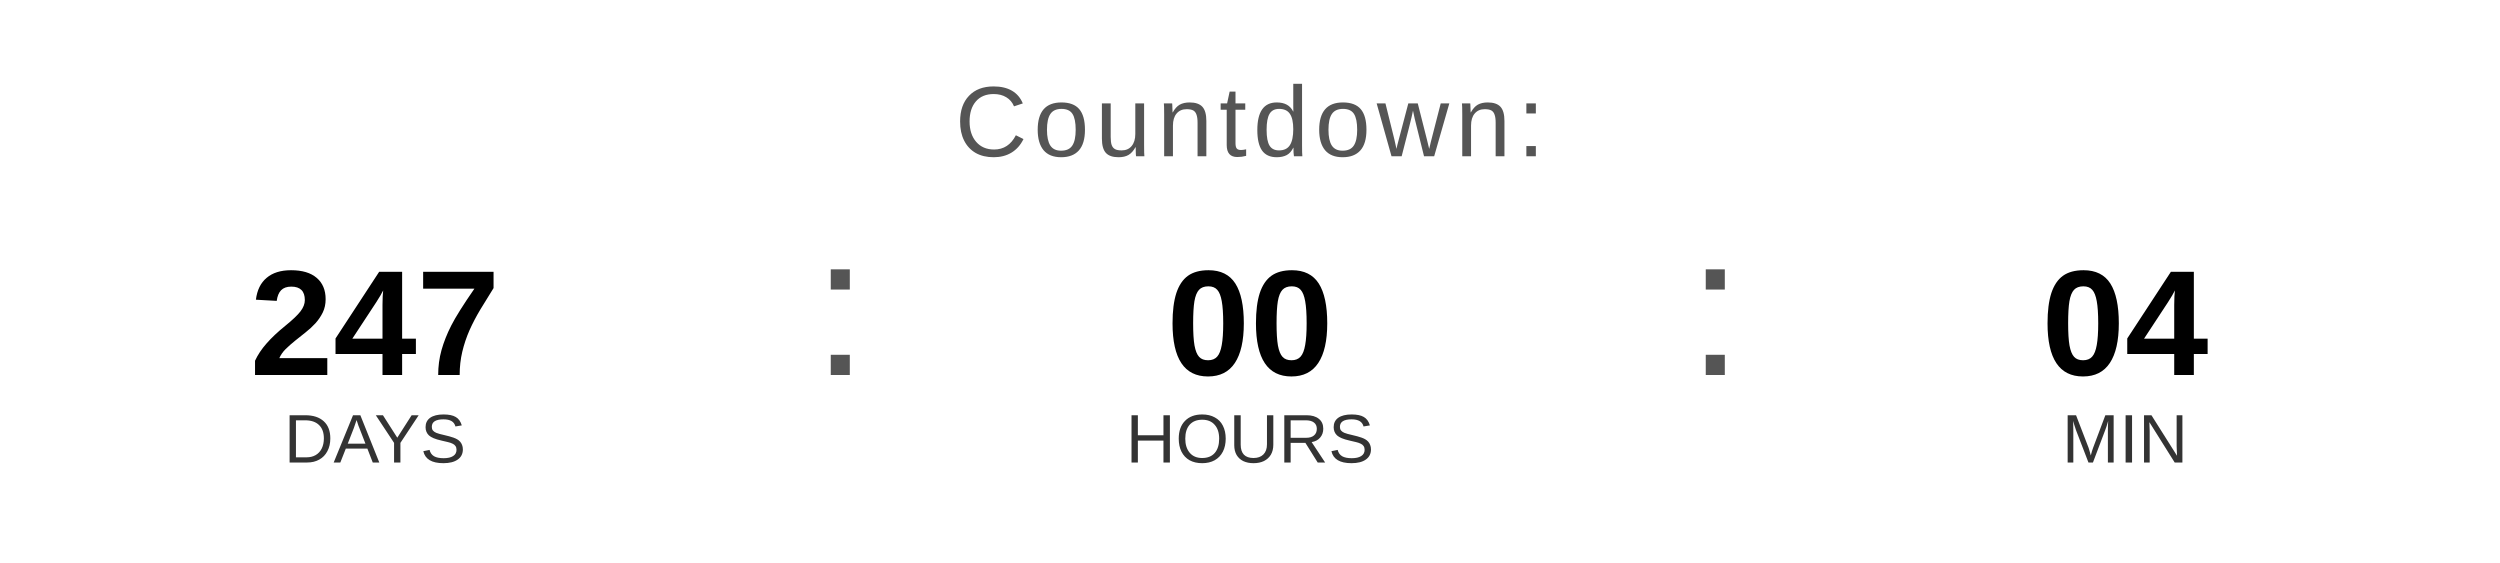
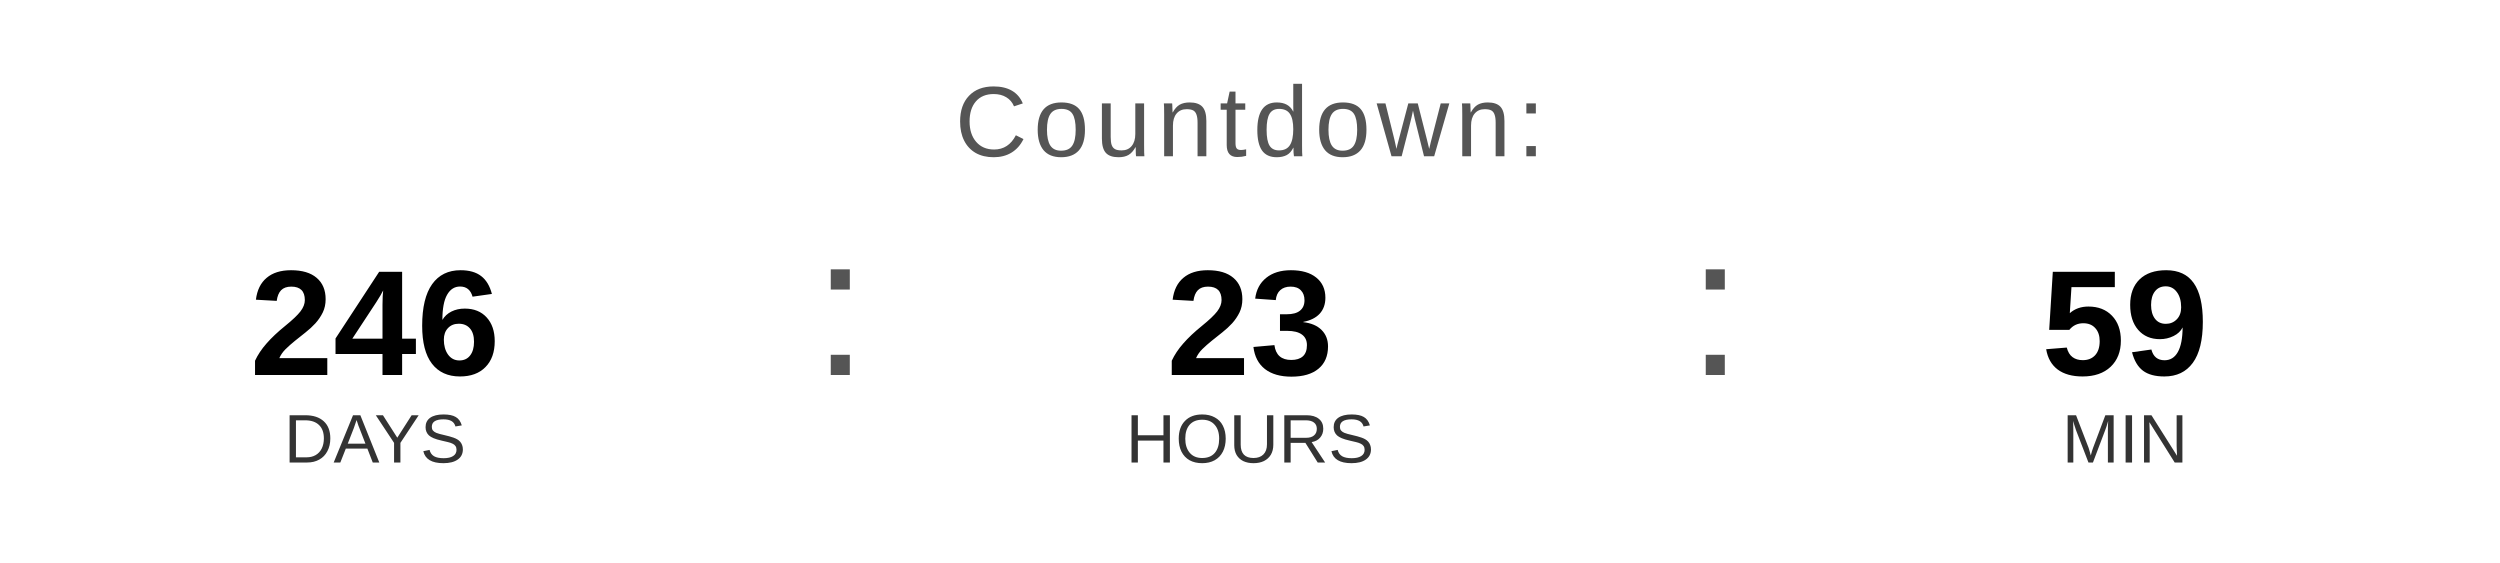
<svg xmlns="http://www.w3.org/2000/svg" width="400" height="90" viewBox="0 0 400 90">
  <text x="200" y="25" font-family="Arial, Helvetica, sans-serif" font-size="16" fill="#555555" text-anchor="middle" letter-spacing="1">
    Countdown:
  </text>
-   <text x="60" y="60" font-family="Arial, Helvetica, sans-serif" font-size="24" font-weight="bold" fill="#000000" text-anchor="middle">247</text>
+   <text x="60" y="60" font-family="Arial, Helvetica, sans-serif" font-size="24" font-weight="bold" fill="#000000" text-anchor="middle">246</text>
  <text x="60" y="74" font-family="Arial, Helvetica, sans-serif" font-size="11" fill="#333333" text-anchor="middle">DAYS</text>
  <text x="130" y="60" font-family="Arial, sans-serif" font-size="32" fill="#555555">:</text>
-   <text x="200" y="60" font-family="Arial, Helvetica, sans-serif" font-size="24" font-weight="bold" fill="#000000" text-anchor="middle">00</text>
+   <text x="200" y="60" font-family="Arial, Helvetica, sans-serif" font-size="24" font-weight="bold" fill="#000000" text-anchor="middle">23</text>
  <text x="200" y="74" font-family="Arial, Helvetica, sans-serif" font-size="11" fill="#333333" text-anchor="middle">HOURS</text>
  <text x="270" y="60" font-family="Arial, sans-serif" font-size="32" fill="#555555">:</text>
-   <text x="340" y="60" font-family="Arial, Helvetica, sans-serif" font-size="24" font-weight="bold" fill="#000000" text-anchor="middle">04</text>
+   <text x="340" y="60" font-family="Arial, Helvetica, sans-serif" font-size="24" font-weight="bold" fill="#000000" text-anchor="middle">59</text>
  <text x="340" y="74" font-family="Arial, Helvetica, sans-serif" font-size="11" fill="#333333" text-anchor="middle">MIN</text>
</svg>
